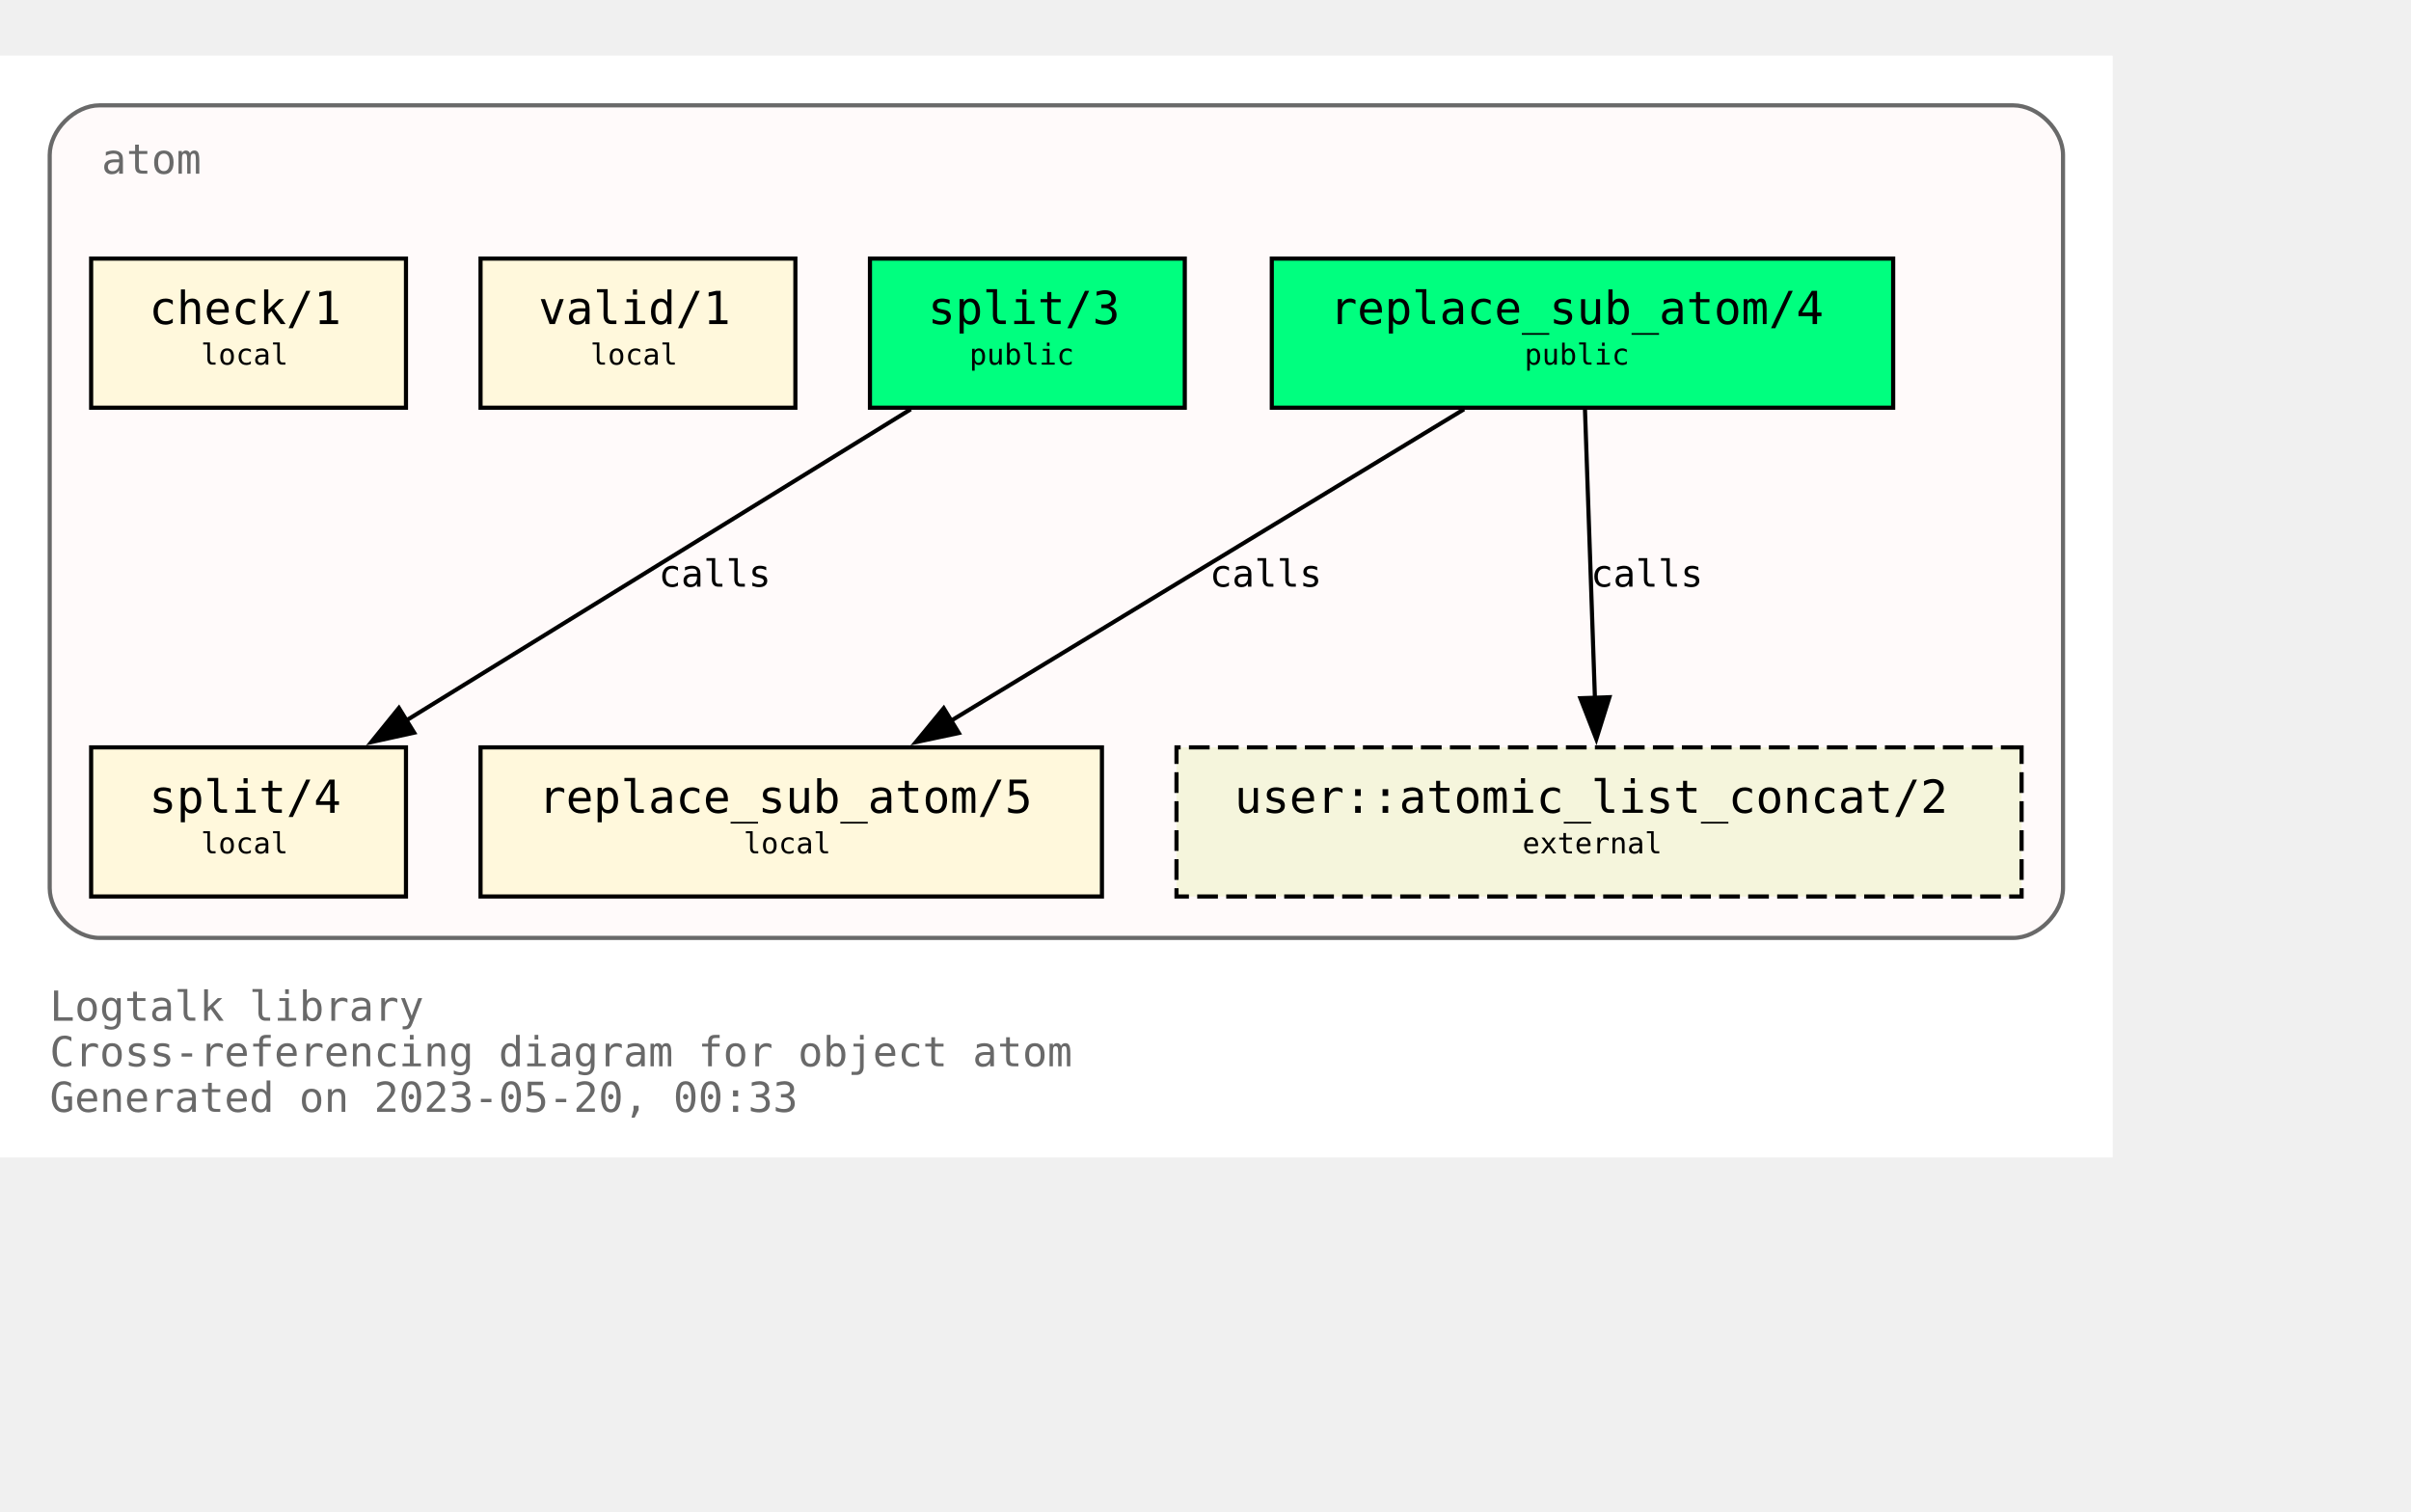
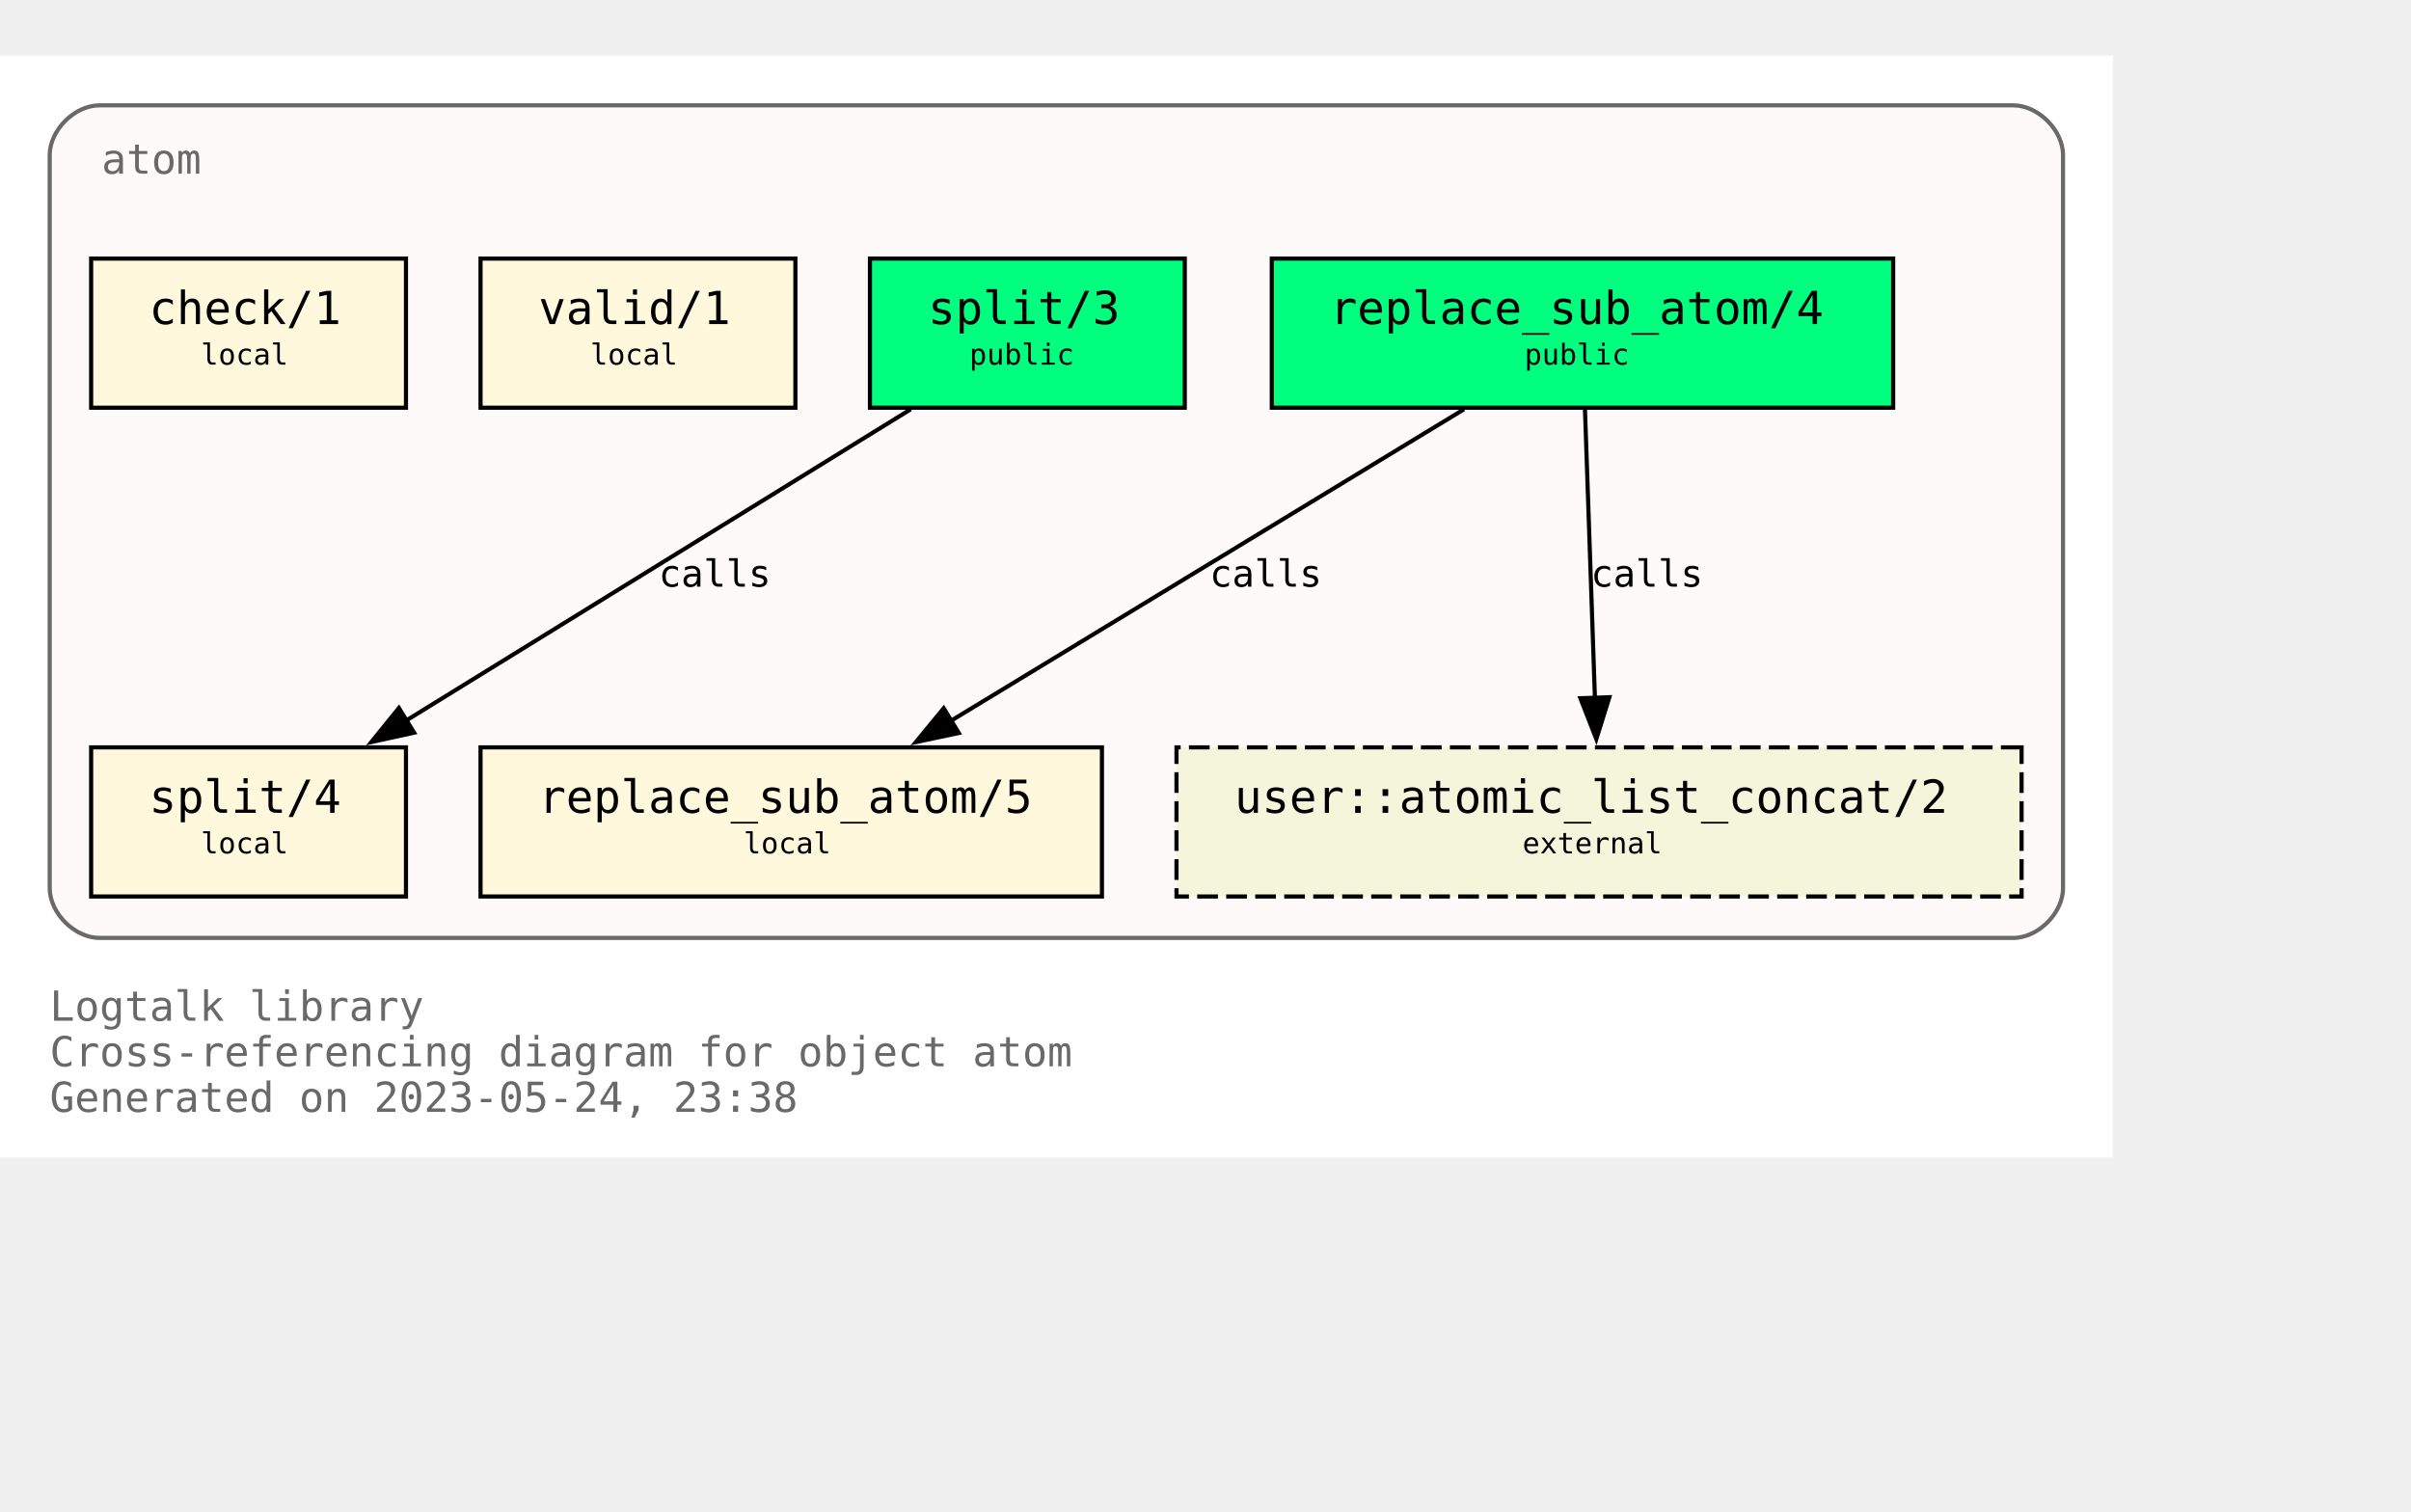
<svg xmlns="http://www.w3.org/2000/svg" xmlns:xlink="http://www.w3.org/1999/xlink" width="654pt" height="410pt" viewBox="72.00 72.00 582.00 338.00">
  <g id="graph0" class="graph" transform="scale(1 1) rotate(0) translate(76 334)">
    <polygon fill="white" stroke="none" points="-4,4 -4,-262 506,-262 506,4 -4,4" />
    <text text-anchor="start" x="8" y="-29" font-family="Monospace" font-size="10.00" fill="dimgray">Logtalk library</text>
    <text text-anchor="start" x="8" y="-18" font-family="Monospace" font-size="10.00" fill="dimgray">Cross-referencing diagram for object atom</text>
-     <text text-anchor="start" x="8" y="-7" font-family="Monospace" font-size="10.00" fill="dimgray">Generated on 2023-05-20, 00:33</text>
+     <text text-anchor="start" x="8" y="-7" font-family="Monospace" font-size="10.00" fill="dimgray">Generated on 2023-05-24, 23:38</text>
    <g id="clust1" class="cluster">
      <g id="a_clust1">
        <a xlink:title="atom">
          <path fill="snow" stroke="dimgray" d="M20,-49C20,-49 482,-49 482,-49 488,-49 494,-55 494,-61 494,-61 494,-238 494,-238 494,-244 488,-250 482,-250 482,-250 20,-250 20,-250 14,-250 8,-244 8,-238 8,-238 8,-61 8,-61 8,-55 14,-49 20,-49" />
          <g id="a_clust1_0">
-             <a xlink:href="https://github.com/LogtalkDotOrg/logtalk3/tree/819fbc808586acfa4a2aaa03c59a0f1ab3c6ab39/library/types/atom.lgt" xlink:title="https://github.com/LogtalkDotOrg/logtalk3/tree/819fbc808586acfa4a2aaa03c59a0f1ab3c6ab39/library/types/atom.lgt">
+             <a xlink:href="https://github.com/LogtalkDotOrg/logtalk3/tree/05903194f3e739b0368b14418663dc49cca698a8/library/types/atom.lgt" xlink:title="https://github.com/LogtalkDotOrg/logtalk3/tree/05903194f3e739b0368b14418663dc49cca698a8/library/types/atom.lgt">
              <text text-anchor="start" x="20.5" y="-233.5" font-family="Monospace" font-size="10.00" fill="dimgray">atom</text>
            </a>
          </g>
        </a>
      </g>
    </g>
    <g id="node1" class="node">
      <g id="a_node1">
-         <a xlink:href="https://github.com/LogtalkDotOrg/logtalk3/tree/819fbc808586acfa4a2aaa03c59a0f1ab3c6ab39/library/types/atom.lgt#L32" xlink:title="https://github.com/LogtalkDotOrg/logtalk3/tree/819fbc808586acfa4a2aaa03c59a0f1ab3c6ab39/library/types/atom.lgt#L32">
+         <a xlink:href="https://github.com/LogtalkDotOrg/logtalk3/tree/05903194f3e739b0368b14418663dc49cca698a8/library/types/atom.lgt#L32" xlink:title="https://github.com/LogtalkDotOrg/logtalk3/tree/05903194f3e739b0368b14418663dc49cca698a8/library/types/atom.lgt#L32">
          <polygon fill="springgreen" stroke="black" points="453,-213 303,-213 303,-177 453,-177 453,-213" />
          <text text-anchor="start" x="311" y="-197.8" font-family="Monospace" font-size="9.00"> </text>
          <text text-anchor="start" x="317" y="-197.2" font-family="Monospace" font-size="11.00">replace_sub_atom/4</text>
          <text text-anchor="start" x="439" y="-197.8" font-family="Monospace" font-size="9.00"> </text>
          <text text-anchor="start" x="311" y="-186.8" font-family="Monospace" font-size="9.00"> </text>
          <text text-anchor="start" x="364" y="-187.4" font-family="Monospace" font-size="7.00">public</text>
          <text text-anchor="start" x="439" y="-186.8" font-family="Monospace" font-size="9.00"> </text>
        </a>
      </g>
    </g>
    <g id="node4" class="node">
      <g id="a_node4">
-         <a xlink:href="https://github.com/LogtalkDotOrg/logtalk3/tree/819fbc808586acfa4a2aaa03c59a0f1ab3c6ab39/library/types/atom.lgt#L58" xlink:title="https://github.com/LogtalkDotOrg/logtalk3/tree/819fbc808586acfa4a2aaa03c59a0f1ab3c6ab39/library/types/atom.lgt#L58">
+         <a xlink:href="https://github.com/LogtalkDotOrg/logtalk3/tree/05903194f3e739b0368b14418663dc49cca698a8/library/types/atom.lgt#L58" xlink:title="https://github.com/LogtalkDotOrg/logtalk3/tree/05903194f3e739b0368b14418663dc49cca698a8/library/types/atom.lgt#L58">
          <polygon fill="cornsilk" stroke="black" points="262,-95 112,-95 112,-59 262,-59 262,-95" />
          <text text-anchor="start" x="120" y="-79.8" font-family="Monospace" font-size="9.00"> </text>
          <text text-anchor="start" x="126" y="-79.2" font-family="Monospace" font-size="11.00">replace_sub_atom/5</text>
          <text text-anchor="start" x="248" y="-79.8" font-family="Monospace" font-size="9.00"> </text>
          <text text-anchor="start" x="120" y="-68.8" font-family="Monospace" font-size="9.00"> </text>
          <text text-anchor="start" x="175.5" y="-69.4" font-family="Monospace" font-size="7.00">local</text>
          <text text-anchor="start" x="248" y="-68.8" font-family="Monospace" font-size="9.00"> </text>
        </a>
      </g>
    </g>
    <g id="edge1" class="edge">
      <g id="a_edge1">
-         <a xlink:href="https://github.com/LogtalkDotOrg/logtalk3/tree/819fbc808586acfa4a2aaa03c59a0f1ab3c6ab39/library/types/atom.lgt#L50" xlink:title="calls">
+         <a xlink:href="https://github.com/LogtalkDotOrg/logtalk3/tree/05903194f3e739b0368b14418663dc49cca698a8/library/types/atom.lgt#L50" xlink:title="calls">
          <path fill="none" stroke="black" d="M349.41,-176.63C316.49,-156.64 262.27,-123.72 225.63,-101.46" />
          <polygon fill="black" stroke="black" points="227.45,-98.47 217.08,-96.27 223.81,-104.45 227.45,-98.47" />
        </a>
      </g>
      <g id="a_edge1-label">
-         <a xlink:href="https://github.com/LogtalkDotOrg/logtalk3/tree/819fbc808586acfa4a2aaa03c59a0f1ab3c6ab39/library/types/atom.lgt#L50" xlink:title="https://github.com/LogtalkDotOrg/logtalk3/tree/819fbc808586acfa4a2aaa03c59a0f1ab3c6ab39/library/types/atom.lgt#L50">
+         <a xlink:href="https://github.com/LogtalkDotOrg/logtalk3/tree/05903194f3e739b0368b14418663dc49cca698a8/library/types/atom.lgt#L50" xlink:title="https://github.com/LogtalkDotOrg/logtalk3/tree/05903194f3e739b0368b14418663dc49cca698a8/library/types/atom.lgt#L50">
          <text text-anchor="start" x="288" y="-133.8" font-family="Monospace" font-size="9.00">calls</text>
        </a>
      </g>
    </g>
    <g id="node7" class="node">
      <polygon fill="beige" stroke="black" stroke-dasharray="5,2" points="484,-95 280,-95 280,-59 484,-59 484,-95" />
      <text text-anchor="start" x="288" y="-79.8" font-family="Monospace" font-size="9.00"> </text>
      <text text-anchor="start" x="294" y="-79.2" font-family="Monospace" font-size="11.00">user::atomic_list_concat/2</text>
      <text text-anchor="start" x="470" y="-79.8" font-family="Monospace" font-size="9.00"> </text>
      <text text-anchor="start" x="288" y="-68.8" font-family="Monospace" font-size="9.00"> </text>
      <text text-anchor="start" x="363.5" y="-69.4" font-family="Monospace" font-size="7.00">external</text>
      <text text-anchor="start" x="470" y="-68.8" font-family="Monospace" font-size="9.00"> </text>
    </g>
    <g id="edge3" class="edge">
      <g id="a_edge3">
-         <a xlink:href="https://github.com/LogtalkDotOrg/logtalk3/tree/819fbc808586acfa4a2aaa03c59a0f1ab3c6ab39/library/types/atom.lgt#L50" xlink:title="calls">
+         <a xlink:href="https://github.com/LogtalkDotOrg/logtalk3/tree/05903194f3e739b0368b14418663dc49cca698a8/library/types/atom.lgt#L50" xlink:title="calls">
          <path fill="none" stroke="black" d="M378.6,-176.63C379.24,-158.18 380.25,-128.7 381.01,-106.77" />
          <polygon fill="black" stroke="black" points="384.5,-107.11 381.34,-97 377.5,-106.87 384.5,-107.11" />
        </a>
      </g>
      <g id="a_edge3-label">
-         <a xlink:href="https://github.com/LogtalkDotOrg/logtalk3/tree/819fbc808586acfa4a2aaa03c59a0f1ab3c6ab39/library/types/atom.lgt#L50" xlink:title="https://github.com/LogtalkDotOrg/logtalk3/tree/819fbc808586acfa4a2aaa03c59a0f1ab3c6ab39/library/types/atom.lgt#L50">
+         <a xlink:href="https://github.com/LogtalkDotOrg/logtalk3/tree/05903194f3e739b0368b14418663dc49cca698a8/library/types/atom.lgt#L50" xlink:title="https://github.com/LogtalkDotOrg/logtalk3/tree/05903194f3e739b0368b14418663dc49cca698a8/library/types/atom.lgt#L50">
          <text text-anchor="start" x="380" y="-133.8" font-family="Monospace" font-size="9.00">calls</text>
        </a>
      </g>
    </g>
    <g id="node2" class="node">
      <g id="a_node2">
-         <a xlink:href="https://github.com/LogtalkDotOrg/logtalk3/tree/819fbc808586acfa4a2aaa03c59a0f1ab3c6ab39/library/types/atom.lgt#L39" xlink:title="https://github.com/LogtalkDotOrg/logtalk3/tree/819fbc808586acfa4a2aaa03c59a0f1ab3c6ab39/library/types/atom.lgt#L39">
+         <a xlink:href="https://github.com/LogtalkDotOrg/logtalk3/tree/05903194f3e739b0368b14418663dc49cca698a8/library/types/atom.lgt#L39" xlink:title="https://github.com/LogtalkDotOrg/logtalk3/tree/05903194f3e739b0368b14418663dc49cca698a8/library/types/atom.lgt#L39">
          <polygon fill="springgreen" stroke="black" points="282,-213 206,-213 206,-177 282,-177 282,-213" />
          <text text-anchor="start" x="214" y="-197.8" font-family="Monospace" font-size="9.00"> </text>
          <text text-anchor="start" x="220" y="-197.2" font-family="Monospace" font-size="11.00">split/3</text>
          <text text-anchor="start" x="268" y="-197.8" font-family="Monospace" font-size="9.00"> </text>
          <text text-anchor="start" x="214" y="-186.8" font-family="Monospace" font-size="9.00"> </text>
          <text text-anchor="start" x="230" y="-187.4" font-family="Monospace" font-size="7.00">public</text>
          <text text-anchor="start" x="268" y="-186.8" font-family="Monospace" font-size="9.00"> </text>
        </a>
      </g>
    </g>
    <g id="node5" class="node">
      <g id="a_node5">
-         <a xlink:href="https://github.com/LogtalkDotOrg/logtalk3/tree/819fbc808586acfa4a2aaa03c59a0f1ab3c6ab39/library/types/atom.lgt#L76" xlink:title="https://github.com/LogtalkDotOrg/logtalk3/tree/819fbc808586acfa4a2aaa03c59a0f1ab3c6ab39/library/types/atom.lgt#L76">
+         <a xlink:href="https://github.com/LogtalkDotOrg/logtalk3/tree/05903194f3e739b0368b14418663dc49cca698a8/library/types/atom.lgt#L76" xlink:title="https://github.com/LogtalkDotOrg/logtalk3/tree/05903194f3e739b0368b14418663dc49cca698a8/library/types/atom.lgt#L76">
          <polygon fill="cornsilk" stroke="black" points="94,-95 18,-95 18,-59 94,-59 94,-95" />
          <text text-anchor="start" x="26" y="-79.8" font-family="Monospace" font-size="9.00"> </text>
          <text text-anchor="start" x="32" y="-79.2" font-family="Monospace" font-size="11.00">split/4</text>
          <text text-anchor="start" x="80" y="-79.8" font-family="Monospace" font-size="9.00"> </text>
          <text text-anchor="start" x="26" y="-68.8" font-family="Monospace" font-size="9.00"> </text>
          <text text-anchor="start" x="44.5" y="-69.4" font-family="Monospace" font-size="7.00">local</text>
          <text text-anchor="start" x="80" y="-68.8" font-family="Monospace" font-size="9.00"> </text>
        </a>
      </g>
    </g>
    <g id="edge2" class="edge">
      <g id="a_edge2">
-         <a xlink:href="https://github.com/LogtalkDotOrg/logtalk3/tree/819fbc808586acfa4a2aaa03c59a0f1ab3c6ab39/library/types/atom.lgt#L69" xlink:title="calls">
+         <a xlink:href="https://github.com/LogtalkDotOrg/logtalk3/tree/05903194f3e739b0368b14418663dc49cca698a8/library/types/atom.lgt#L69" xlink:title="calls">
          <path fill="none" stroke="black" d="M215.85,-176.63C183.46,-156.64 130.09,-123.72 94.02,-101.46" />
          <polygon fill="black" stroke="black" points="95.97,-98.55 85.63,-96.28 92.3,-104.51 95.97,-98.55" />
        </a>
      </g>
      <g id="a_edge2-label">
-         <a xlink:href="https://github.com/LogtalkDotOrg/logtalk3/tree/819fbc808586acfa4a2aaa03c59a0f1ab3c6ab39/library/types/atom.lgt#L69" xlink:title="https://github.com/LogtalkDotOrg/logtalk3/tree/819fbc808586acfa4a2aaa03c59a0f1ab3c6ab39/library/types/atom.lgt#L69">
+         <a xlink:href="https://github.com/LogtalkDotOrg/logtalk3/tree/05903194f3e739b0368b14418663dc49cca698a8/library/types/atom.lgt#L69" xlink:title="https://github.com/LogtalkDotOrg/logtalk3/tree/05903194f3e739b0368b14418663dc49cca698a8/library/types/atom.lgt#L69">
          <text text-anchor="start" x="155" y="-133.8" font-family="Monospace" font-size="9.00">calls</text>
        </a>
      </g>
    </g>
    <g id="node3" class="node">
      <g id="a_node3">
-         <a xlink:href="https://github.com/LogtalkDotOrg/logtalk3/tree/819fbc808586acfa4a2aaa03c59a0f1ab3c6ab39/library/types/atom.lgt#L87" xlink:title="https://github.com/LogtalkDotOrg/logtalk3/tree/819fbc808586acfa4a2aaa03c59a0f1ab3c6ab39/library/types/atom.lgt#L87">
+         <a xlink:href="https://github.com/LogtalkDotOrg/logtalk3/tree/05903194f3e739b0368b14418663dc49cca698a8/library/types/atom.lgt#L87" xlink:title="https://github.com/LogtalkDotOrg/logtalk3/tree/05903194f3e739b0368b14418663dc49cca698a8/library/types/atom.lgt#L87">
          <polygon fill="cornsilk" stroke="black" points="188,-213 112,-213 112,-177 188,-177 188,-213" />
          <text text-anchor="start" x="120" y="-197.8" font-family="Monospace" font-size="9.00"> </text>
          <text text-anchor="start" x="126" y="-197.2" font-family="Monospace" font-size="11.00">valid/1</text>
          <text text-anchor="start" x="174" y="-197.8" font-family="Monospace" font-size="9.00"> </text>
          <text text-anchor="start" x="120" y="-186.8" font-family="Monospace" font-size="9.00"> </text>
          <text text-anchor="start" x="138.5" y="-187.4" font-family="Monospace" font-size="7.00">local</text>
          <text text-anchor="start" x="174" y="-186.8" font-family="Monospace" font-size="9.00"> </text>
        </a>
      </g>
    </g>
    <g id="node6" class="node">
      <g id="a_node6">
-         <a xlink:href="https://github.com/LogtalkDotOrg/logtalk3/tree/819fbc808586acfa4a2aaa03c59a0f1ab3c6ab39/library/types/atom.lgt#L90" xlink:title="https://github.com/LogtalkDotOrg/logtalk3/tree/819fbc808586acfa4a2aaa03c59a0f1ab3c6ab39/library/types/atom.lgt#L90">
+         <a xlink:href="https://github.com/LogtalkDotOrg/logtalk3/tree/05903194f3e739b0368b14418663dc49cca698a8/library/types/atom.lgt#L90" xlink:title="https://github.com/LogtalkDotOrg/logtalk3/tree/05903194f3e739b0368b14418663dc49cca698a8/library/types/atom.lgt#L90">
          <polygon fill="cornsilk" stroke="black" points="94,-213 18,-213 18,-177 94,-177 94,-213" />
          <text text-anchor="start" x="26" y="-197.8" font-family="Monospace" font-size="9.00"> </text>
          <text text-anchor="start" x="32" y="-197.2" font-family="Monospace" font-size="11.00">check/1</text>
          <text text-anchor="start" x="80" y="-197.8" font-family="Monospace" font-size="9.00"> </text>
          <text text-anchor="start" x="26" y="-186.8" font-family="Monospace" font-size="9.00"> </text>
          <text text-anchor="start" x="44.5" y="-187.4" font-family="Monospace" font-size="7.00">local</text>
          <text text-anchor="start" x="80" y="-186.8" font-family="Monospace" font-size="9.00"> </text>
        </a>
      </g>
    </g>
  </g>
</svg>
